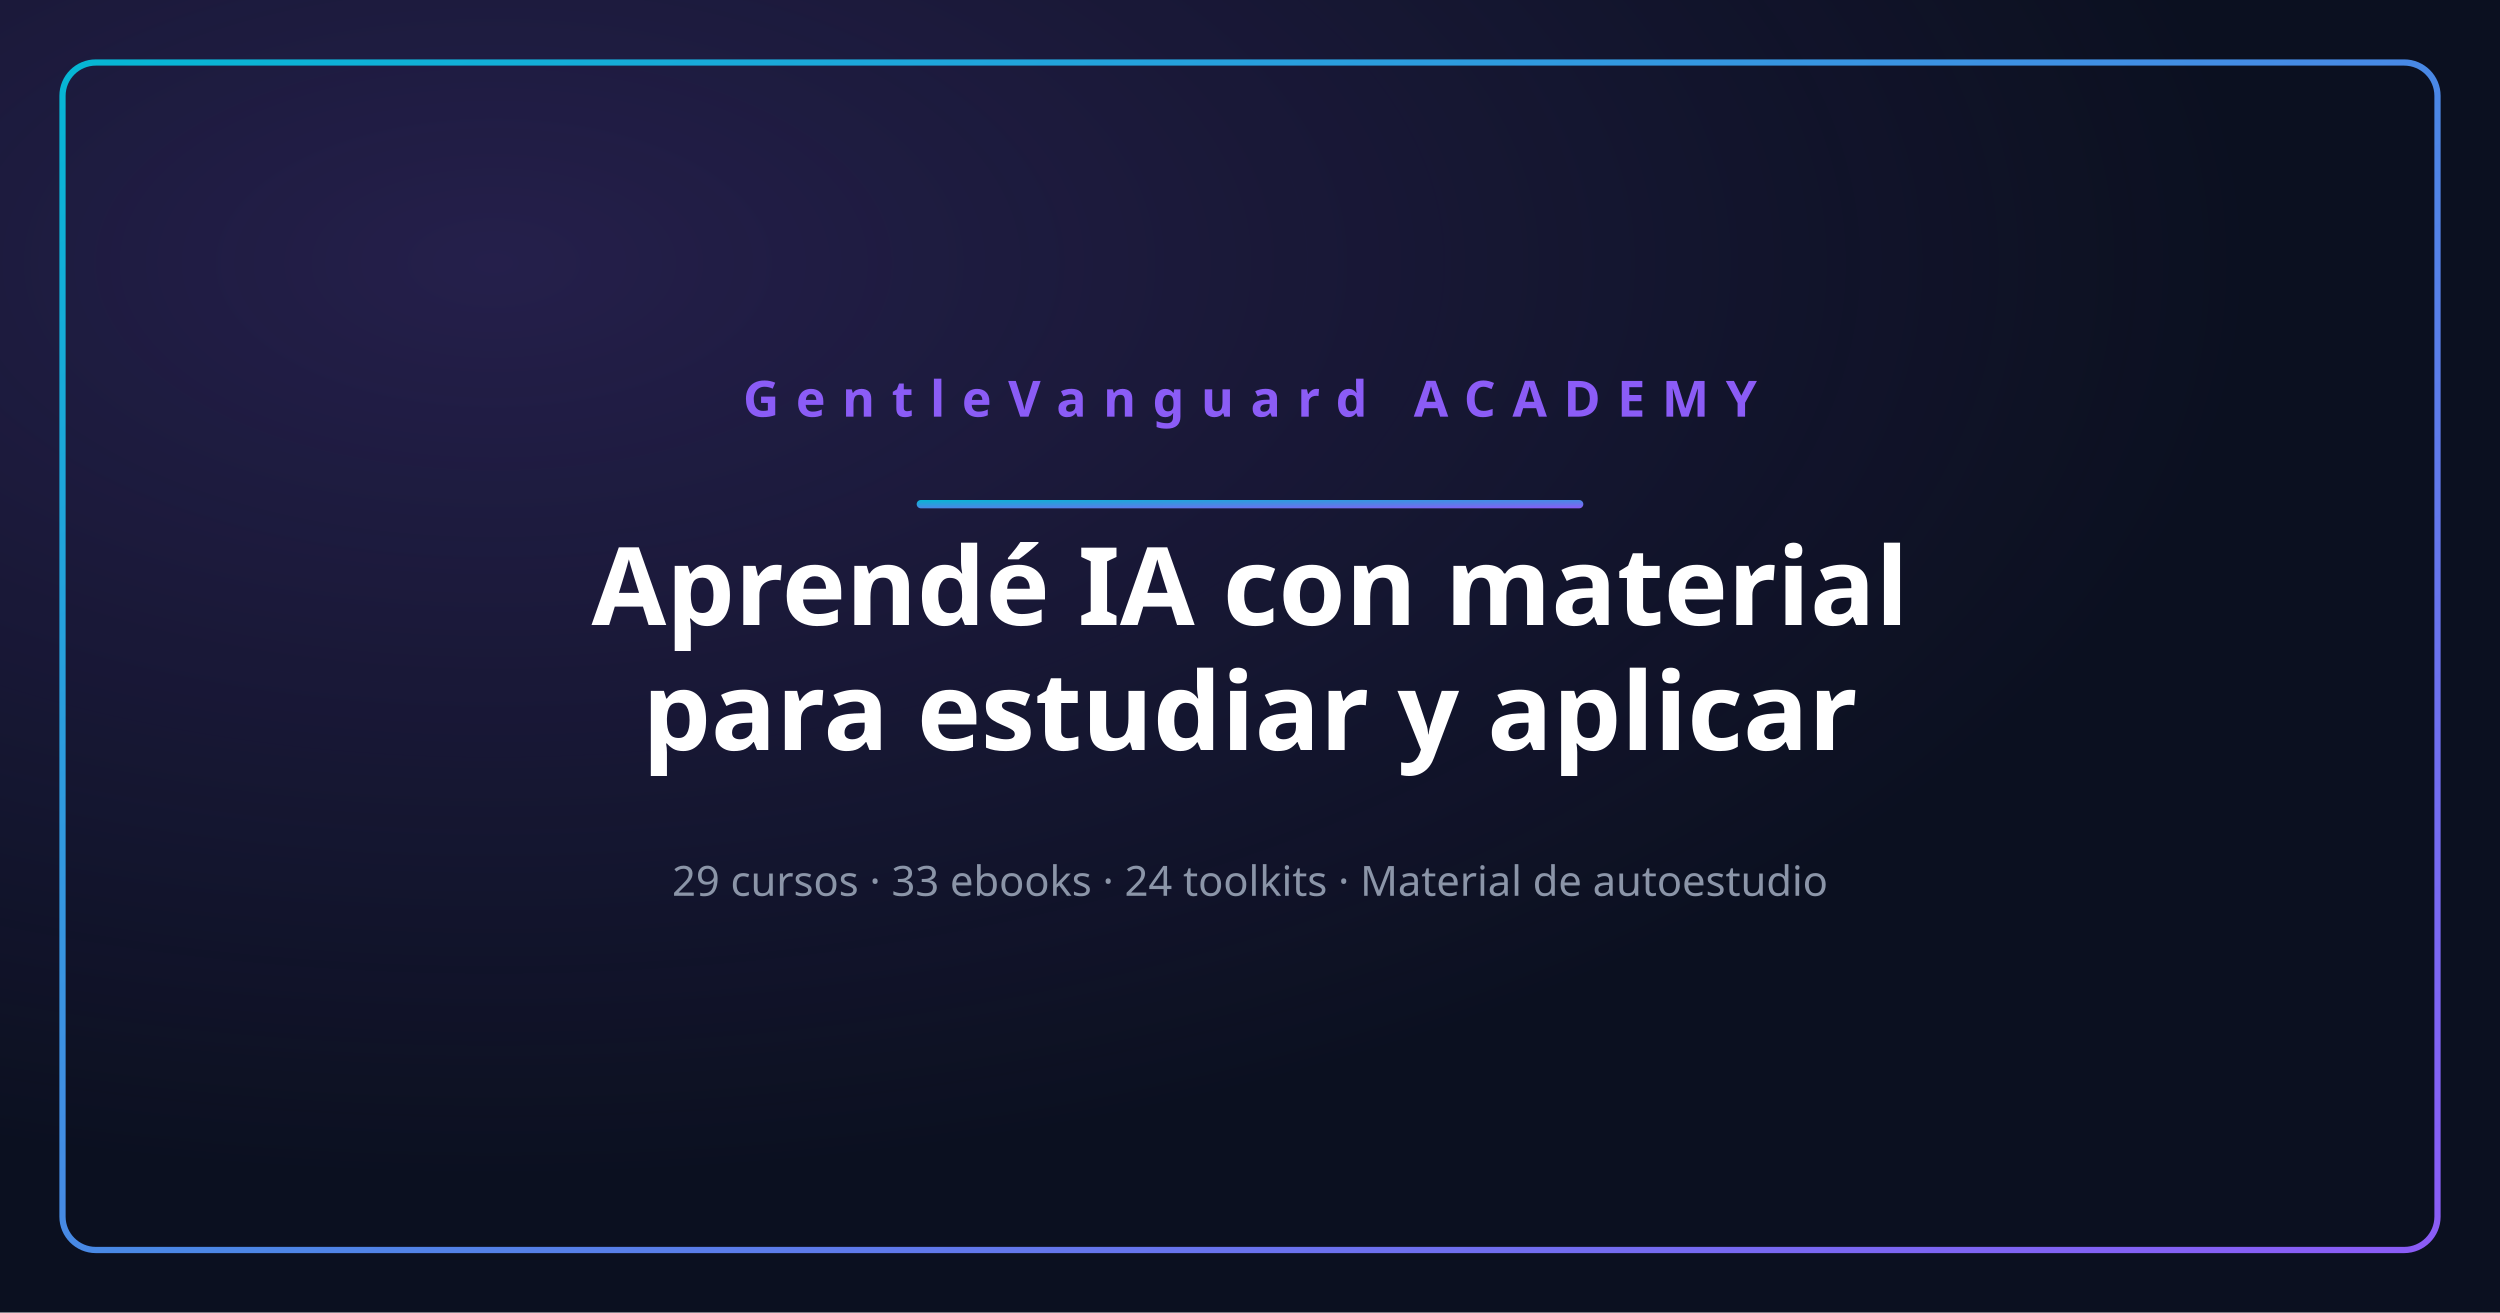
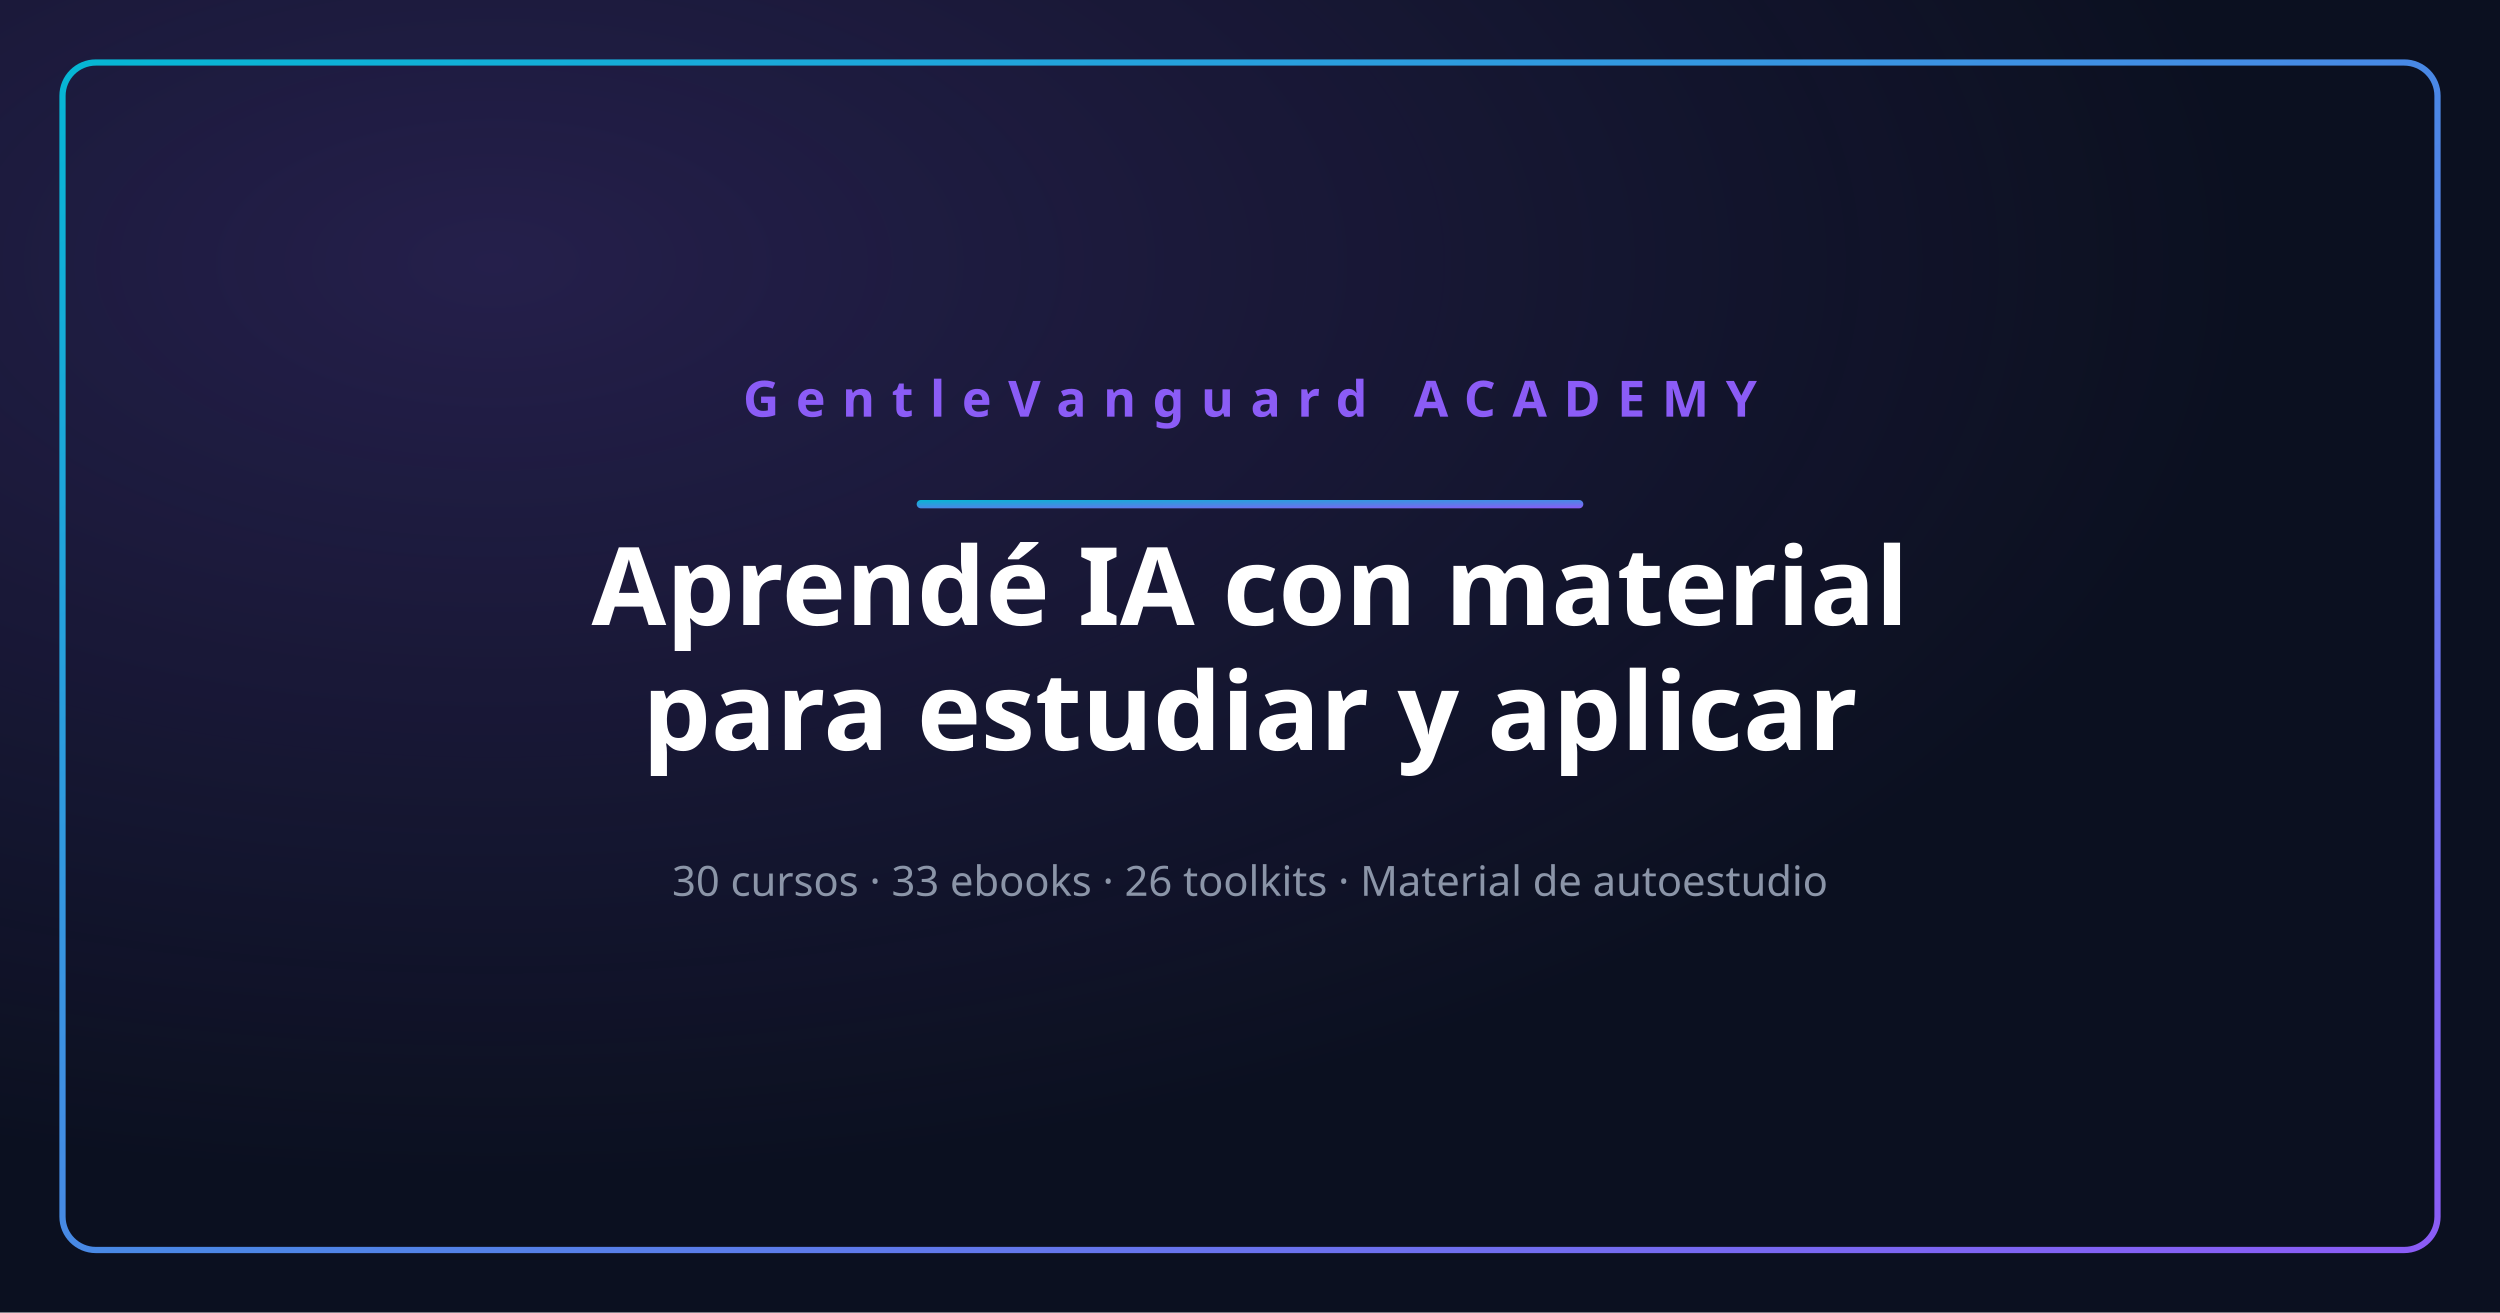
<svg xmlns="http://www.w3.org/2000/svg" width="1200" height="630" viewBox="0 0 1200 630">
  <defs>
    <linearGradient id="g" x1="0" y1="0" x2="1" y2="1">
      <stop offset="0%" stop-color="#06B6D4" />
      <stop offset="100%" stop-color="#8B5CF6" />
    </linearGradient>
    <radialGradient id="ga" cx="0.2" cy="0.2" r="0.7">
      <stop offset="0%" stop-color="#8B5CF6" stop-opacity="0.2" />
      <stop offset="100%" stop-color="#8B5CF6" stop-opacity="0" />
    </radialGradient>
  </defs>
  <rect width="1200" height="630" fill="#0B1020" />
  <rect width="1200" height="630" fill="url(#ga)" />
  <rect x="30" y="30" width="1140" height="570" fill="none" stroke="url(#g)" stroke-width="3" rx="16" />
  <text x="600" y="200" text-anchor="middle" font-family="'Space Grotesk','Segoe UI',sans-serif" font-size="24" font-weight="700" fill="#8B5CF6" letter-spacing="8">GentleVanguard ACADEMY</text>
  <rect x="440" y="240" width="320" height="4" rx="2" fill="url(#g)" />
  <text x="600" y="300" text-anchor="middle" font-family="'Space Grotesk','Segoe UI',sans-serif" font-size="52" font-weight="800" fill="#ffffff">Aprendé IA con material</text>
  <text x="600" y="360" text-anchor="middle" font-family="'Space Grotesk','Segoe UI',sans-serif" font-size="52" font-weight="800" fill="#ffffff">para estudiar y aplicar</text>
-   <text x="600" y="430" text-anchor="middle" font-family="'Space Grotesk','Segoe UI',sans-serif" font-size="20" fill="#8b95a8">29 cursos · 33 ebooks · 24 toolkits · Material de autoestudio</text>
+   <text x="600" y="430" text-anchor="middle" font-family="'Space Grotesk','Segoe UI',sans-serif" font-size="20" fill="#8b95a8">30 cursos · 33 ebooks · 26 toolkits · Material de autoestudio</text>
</svg>
